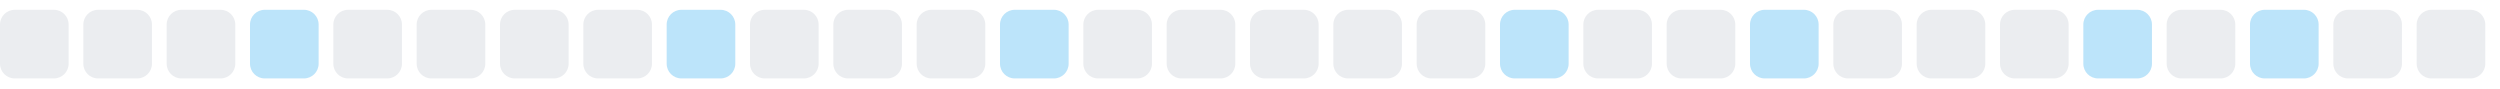
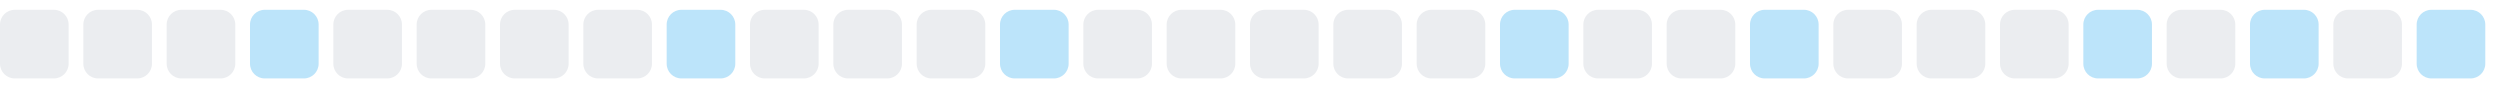
<svg xmlns="http://www.w3.org/2000/svg" width="255" height="9">
  <style>
        .level0 { fill: #ebedf0; }
        .level1 { fill: #bce4fa; }
        .level2 { fill: #75c7f7; }
        .level3 { fill: #30a9f2; }
        .level4 { fill: #008ee6; }
        @media (prefers-color-scheme: dark) {
          .level0 { fill: #161b22; }
          .level1 { fill: #0b3b5c; }
          .level2 { fill: #0a6299; }
          .level3 { fill: #008ee6; }
          .level4 { fill: #5bc4ff; }
        }
      </style>
  <rect x="0.0" y="1" width="7" height="7" rx="1.5" ry="1.5" class="level0" />
  <rect x="8.5" y="1" width="7" height="7" rx="1.5" ry="1.5" class="level0" />
  <rect x="17.0" y="1" width="7" height="7" rx="1.5" ry="1.5" class="level0" />
  <rect x="25.5" y="1" width="7" height="7" rx="1.5" ry="1.5" class="level1" />
  <rect x="34.0" y="1" width="7" height="7" rx="1.5" ry="1.5" class="level0" />
  <rect x="42.5" y="1" width="7" height="7" rx="1.5" ry="1.5" class="level0" />
  <rect x="51.0" y="1" width="7" height="7" rx="1.5" ry="1.5" class="level0" />
  <rect x="59.5" y="1" width="7" height="7" rx="1.5" ry="1.5" class="level0" />
  <rect x="68.0" y="1" width="7" height="7" rx="1.5" ry="1.5" class="level1" />
  <rect x="76.5" y="1" width="7" height="7" rx="1.5" ry="1.5" class="level0" />
  <rect x="85.0" y="1" width="7" height="7" rx="1.5" ry="1.5" class="level0" />
  <rect x="93.5" y="1" width="7" height="7" rx="1.5" ry="1.5" class="level0" />
  <rect x="102.0" y="1" width="7" height="7" rx="1.5" ry="1.5" class="level1" />
  <rect x="110.5" y="1" width="7" height="7" rx="1.5" ry="1.5" class="level0" />
  <rect x="119.0" y="1" width="7" height="7" rx="1.5" ry="1.5" class="level0" />
  <rect x="127.5" y="1" width="7" height="7" rx="1.5" ry="1.5" class="level0" />
  <rect x="136.0" y="1" width="7" height="7" rx="1.5" ry="1.5" class="level0" />
  <rect x="144.5" y="1" width="7" height="7" rx="1.5" ry="1.5" class="level0" />
  <rect x="153.0" y="1" width="7" height="7" rx="1.5" ry="1.5" class="level1" />
  <rect x="161.5" y="1" width="7" height="7" rx="1.5" ry="1.5" class="level0" />
  <rect x="170.0" y="1" width="7" height="7" rx="1.5" ry="1.5" class="level0" />
  <rect x="178.5" y="1" width="7" height="7" rx="1.5" ry="1.5" class="level1" />
  <rect x="187.0" y="1" width="7" height="7" rx="1.5" ry="1.5" class="level0" />
  <rect x="195.5" y="1" width="7" height="7" rx="1.5" ry="1.5" class="level0" />
  <rect x="204.0" y="1" width="7" height="7" rx="1.5" ry="1.5" class="level0" />
  <rect x="212.5" y="1" width="7" height="7" rx="1.5" ry="1.5" class="level1" />
  <rect x="221.0" y="1" width="7" height="7" rx="1.5" ry="1.5" class="level0" />
  <rect x="229.5" y="1" width="7" height="7" rx="1.5" ry="1.5" class="level1" />
  <rect x="238.0" y="1" width="7" height="7" rx="1.5" ry="1.5" class="level0" />
-   <rect x="246.5" y="1" width="7" height="7" rx="1.5" ry="1.5" class="level0" />
+   <rect x="246.5" y="1" width="7" height="7" rx="1.5" ry="1.5" class="level1" />
</svg>
